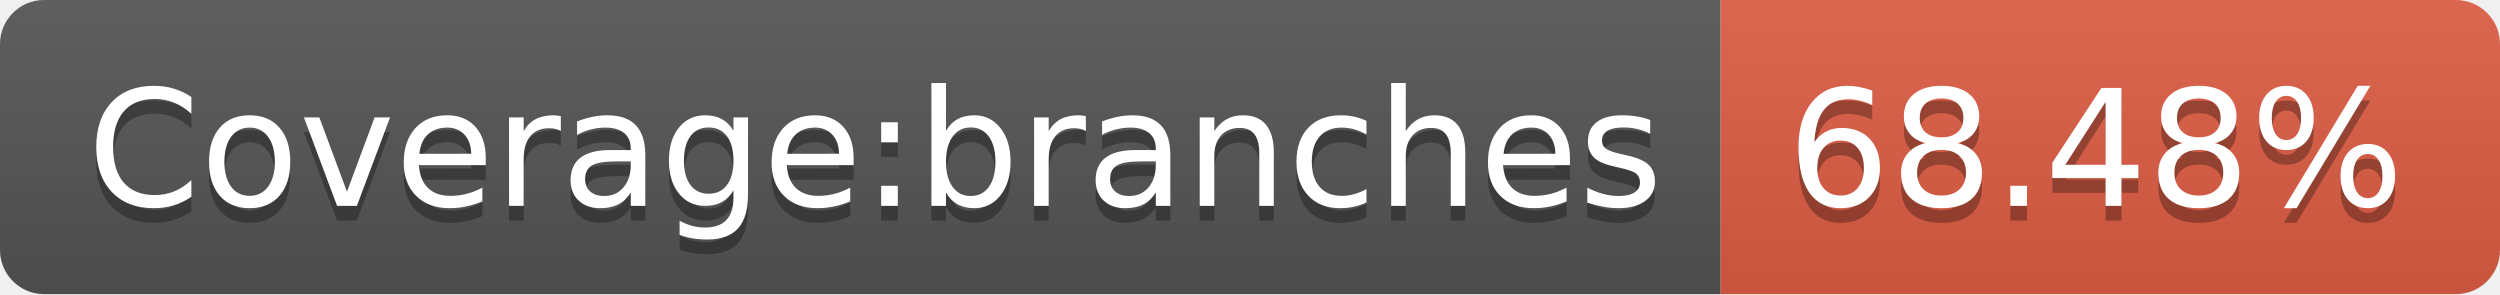
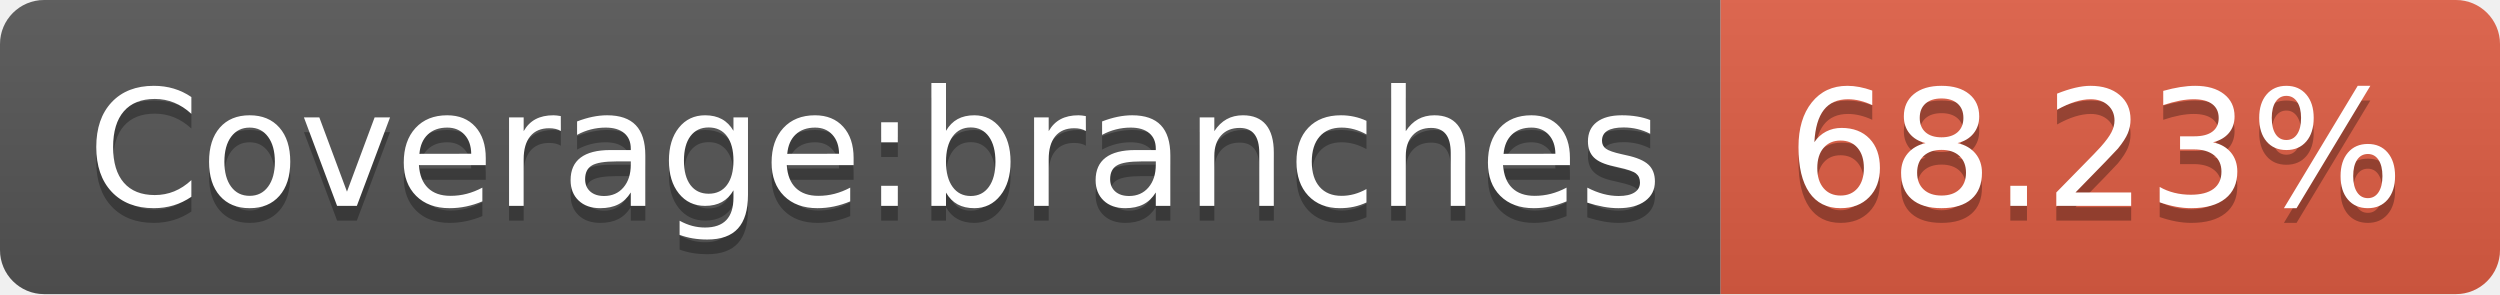
- <svg xmlns="http://www.w3.org/2000/svg" width="170" height="20" role="img" aria-label="Coverage:branches: 68.48%">
+ <svg xmlns="http://www.w3.org/2000/svg" width="170" height="20" role="img" aria-label="Coverage:branches: 68.23%">
  <linearGradient id="s" x2="0" y2="100%">
    <stop offset="0" stop-color="#bbb" stop-opacity=".1" />
    <stop offset="1" stop-opacity=".1" />
  </linearGradient>
  <clipPath id="r">
    <rect width="170" height="20" rx="3" fill="#fff" />
  </clipPath>
  <g clip-path="url(#r)">
    <rect width="117" height="20" fill="#555" />
    <rect x="117" width="53" height="20" fill="#e05d44" />
    <rect width="170" height="20" fill="url(#s)" />
  </g>
  <g fill="#fff" text-anchor="middle" font-family="Verdana,Geneva,DejaVu Sans,sans-serif" text-rendering="geometricPrecision" font-size="110">
    <text aria-hidden="true" x="595" y="150" fill="#010101" fill-opacity=".3" transform="scale(.1)" textLength="1070">Coverage:branches</text>
    <text x="595" y="140" transform="scale(.1)" fill="#fff" textLength="1070">Coverage:branches</text>
-     <text aria-hidden="true" x="1425" y="150" fill="#010101" fill-opacity=".3" transform="scale(.1)" textLength="430">68.48%</text>
-     <text x="1425" y="140" transform="scale(.1)" fill="#fff" textLength="430">68.48%</text>
+     <text aria-hidden="true" x="1425" y="150" fill="#010101" fill-opacity=".3" transform="scale(.1)" textLength="430">68.23%</text>
+     <text x="1425" y="140" transform="scale(.1)" fill="#fff" textLength="430">68.23%</text>
  </g>
</svg>
